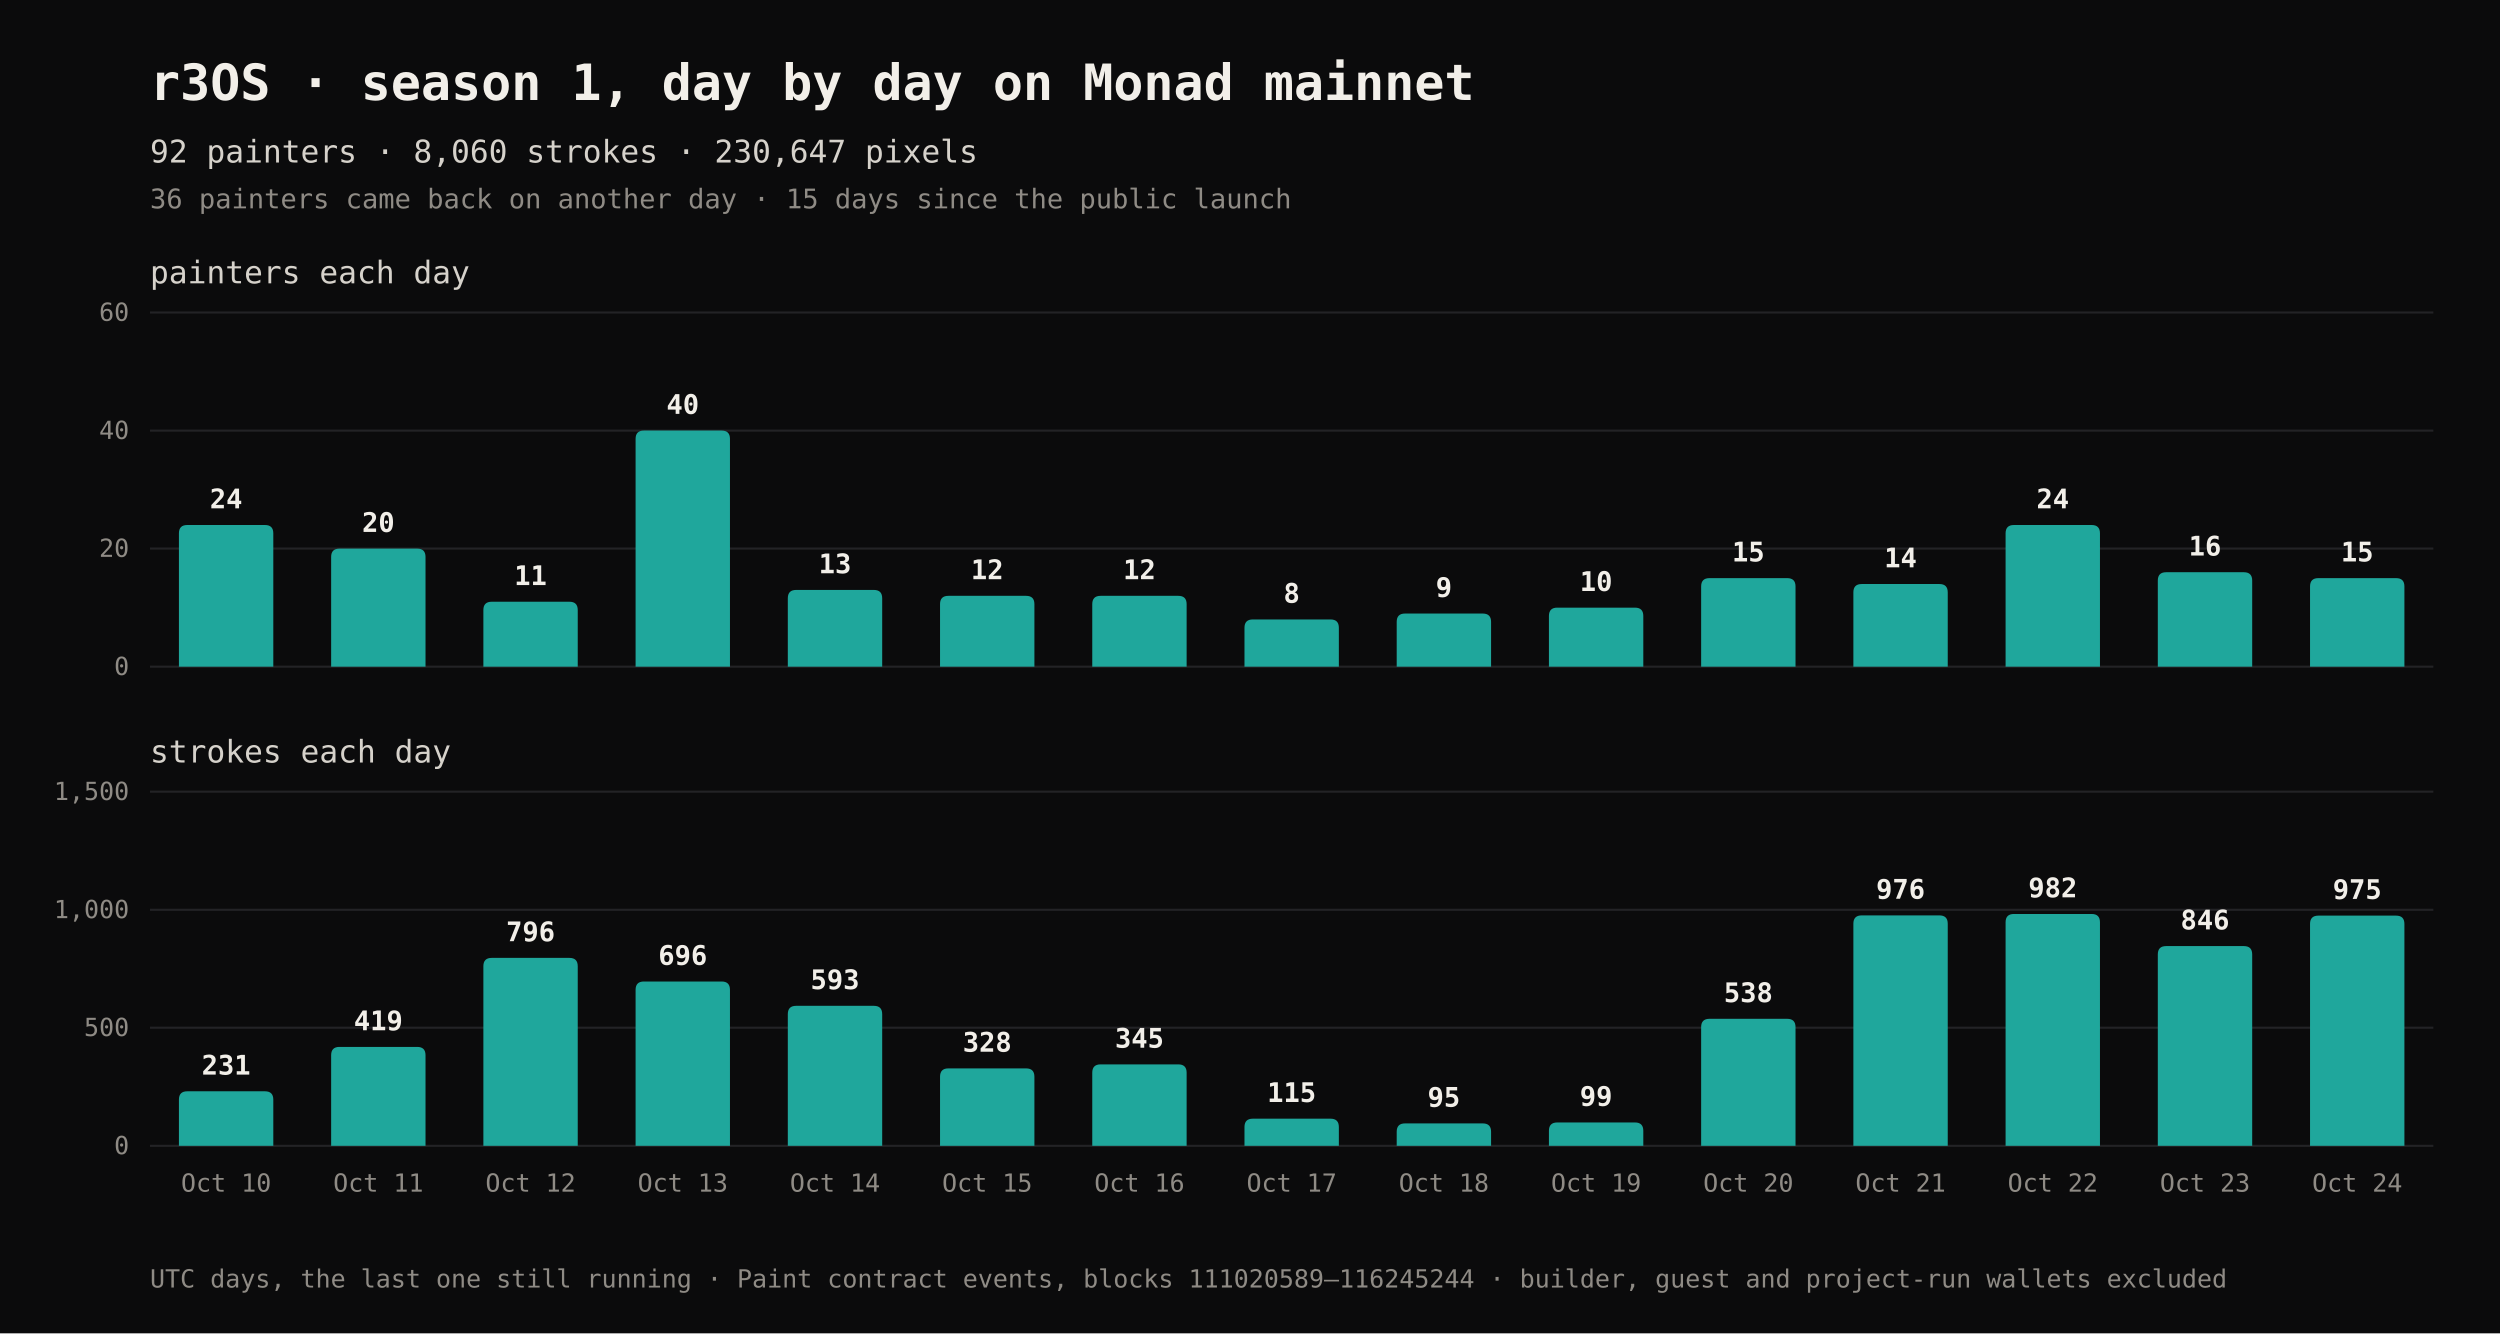
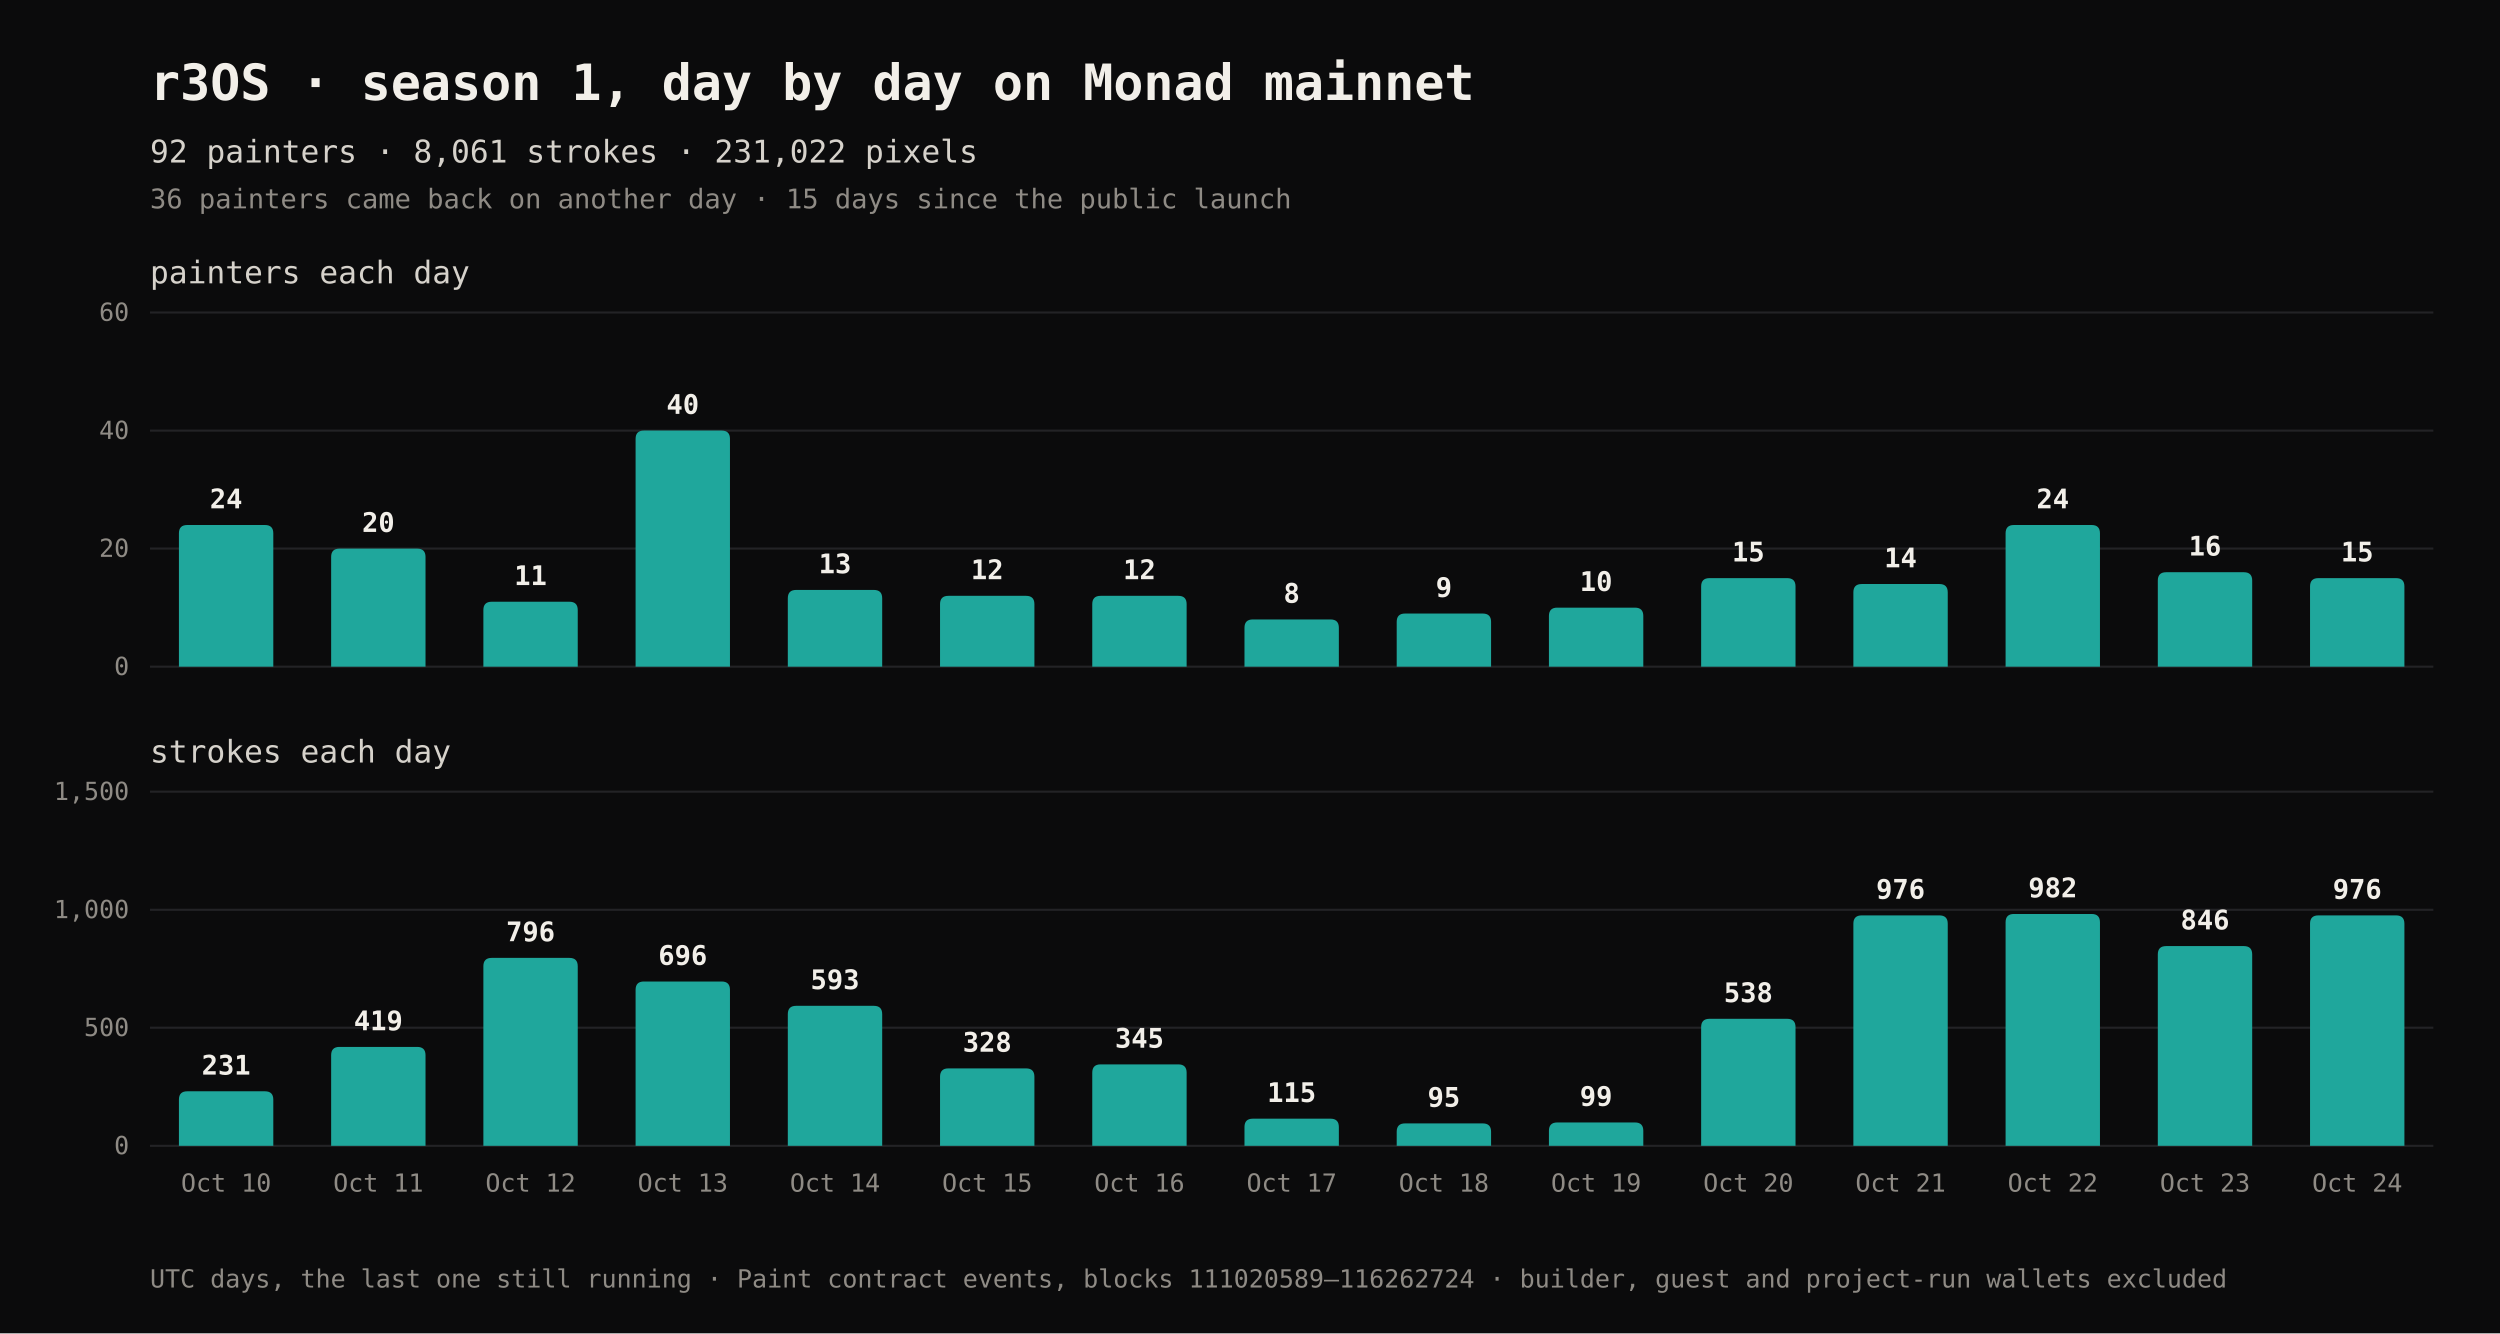
<svg xmlns="http://www.w3.org/2000/svg" width="1200" height="640" viewBox="0 0 1200 640" role="img" aria-labelledby="t d" font-family="'IBM Plex Mono', ui-monospace, SFMono-Regular, Menlo, Consolas, monospace">
  <rect width="1200" height="640" fill="#0b0b0c" />
  <text x="72" y="48" fill="#f2efe9" font-size="24" font-weight="700">r3OS · season 1, day by day on Monad mainnet</text>
-   <text x="72" y="78" fill="#d6d2cb" font-size="15">92 painters · 8,060 strokes · 230,647 pixels</text>
+   <text x="72" y="78" fill="#d6d2cb" font-size="15">92 painters · 8,061 strokes · 231,022 pixels</text>
  <text x="72" y="100" fill="#8f8b85" font-size="13">36 painters came back on another day · 15 days since the public launch</text>
  <text x="72" y="136" fill="#d6d2cb" font-size="15">painters each day</text>
  <line x1="72" x2="1168" y1="320.0" y2="320.0" stroke="#232326" stroke-width="1" />
  <text x="62" y="320.0" dy="4" text-anchor="end" fill="#8f8b85" font-size="12">0</text>
  <line x1="72" x2="1168" y1="263.3" y2="263.3" stroke="#232326" stroke-width="1" />
  <text x="62" y="263.3" dy="4" text-anchor="end" fill="#8f8b85" font-size="12">20</text>
  <line x1="72" x2="1168" y1="206.7" y2="206.7" stroke="#232326" stroke-width="1" />
  <text x="62" y="206.7" dy="4" text-anchor="end" fill="#8f8b85" font-size="12">40</text>
  <line x1="72" x2="1168" y1="150.0" y2="150.0" stroke="#232326" stroke-width="1" />
  <text x="62" y="150.0" dy="4" text-anchor="end" fill="#8f8b85" font-size="12">60</text>
  <path d="M85.883,320V256Q85.883,252 89.883,252H127.184Q131.184,252 131.184,256V320Z" fill="#1fa79c" />
  <text x="108.533" y="244" text-anchor="middle" fill="#f2efe9" font-size="13" font-weight="600">24</text>
  <path d="M158.949,320V267.333Q158.949,263.333 162.949,263.333H200.251Q204.251,263.333 204.251,267.333V320Z" fill="#1fa79c" />
  <text x="181.6" y="255.333" text-anchor="middle" fill="#f2efe9" font-size="13" font-weight="600">20</text>
  <path d="M232.016,320V292.833Q232.016,288.833 236.016,288.833H273.317Q277.317,288.833 277.317,292.833V320Z" fill="#1fa79c" />
  <text x="254.667" y="280.833" text-anchor="middle" fill="#f2efe9" font-size="13" font-weight="600">11</text>
  <path d="M305.083,320V210.667Q305.083,206.667 309.083,206.667H346.384Q350.384,206.667 350.384,210.667V320Z" fill="#1fa79c" />
  <text x="327.733" y="198.667" text-anchor="middle" fill="#f2efe9" font-size="13" font-weight="600">40</text>
  <path d="M378.149,320V287.167Q378.149,283.167 382.149,283.167H419.451Q423.451,283.167 423.451,287.167V320Z" fill="#1fa79c" />
  <text x="400.8" y="275.167" text-anchor="middle" fill="#f2efe9" font-size="13" font-weight="600">13</text>
  <path d="M451.216,320V290Q451.216,286 455.216,286H492.517Q496.517,286 496.517,290V320Z" fill="#1fa79c" />
  <text x="473.867" y="278" text-anchor="middle" fill="#f2efe9" font-size="13" font-weight="600">12</text>
  <path d="M524.283,320V290Q524.283,286 528.283,286H565.584Q569.584,286 569.584,290V320Z" fill="#1fa79c" />
  <text x="546.933" y="278" text-anchor="middle" fill="#f2efe9" font-size="13" font-weight="600">12</text>
  <path d="M597.349,320V301.333Q597.349,297.333 601.349,297.333H638.651Q642.651,297.333 642.651,301.333V320Z" fill="#1fa79c" />
  <text x="620" y="289.333" text-anchor="middle" fill="#f2efe9" font-size="13" font-weight="600">8</text>
  <path d="M670.416,320V298.5Q670.416,294.5 674.416,294.5H711.717Q715.717,294.5 715.717,298.5V320Z" fill="#1fa79c" />
  <text x="693.067" y="286.5" text-anchor="middle" fill="#f2efe9" font-size="13" font-weight="600">9</text>
  <path d="M743.483,320V295.667Q743.483,291.667 747.483,291.667H784.784Q788.784,291.667 788.784,295.667V320Z" fill="#1fa79c" />
  <text x="766.133" y="283.667" text-anchor="middle" fill="#f2efe9" font-size="13" font-weight="600">10</text>
  <path d="M816.549,320V281.5Q816.549,277.5 820.549,277.5H857.851Q861.851,277.5 861.851,281.5V320Z" fill="#1fa79c" />
  <text x="839.2" y="269.5" text-anchor="middle" fill="#f2efe9" font-size="13" font-weight="600">15</text>
  <path d="M889.616,320V284.333Q889.616,280.333 893.616,280.333H930.917Q934.917,280.333 934.917,284.333V320Z" fill="#1fa79c" />
  <text x="912.267" y="272.333" text-anchor="middle" fill="#f2efe9" font-size="13" font-weight="600">14</text>
  <path d="M962.683,320V256Q962.683,252 966.683,252H1003.984Q1007.984,252 1007.984,256V320Z" fill="#1fa79c" />
  <text x="985.333" y="244" text-anchor="middle" fill="#f2efe9" font-size="13" font-weight="600">24</text>
  <path d="M1035.749,320V278.667Q1035.749,274.667 1039.749,274.667H1077.051Q1081.051,274.667 1081.051,278.667V320Z" fill="#1fa79c" />
  <text x="1058.4" y="266.667" text-anchor="middle" fill="#f2efe9" font-size="13" font-weight="600">16</text>
  <path d="M1108.816,320V281.5Q1108.816,277.5 1112.816,277.5H1150.117Q1154.117,277.5 1154.117,281.5V320Z" fill="#1fa79c" />
  <text x="1131.467" y="269.5" text-anchor="middle" fill="#f2efe9" font-size="13" font-weight="600">15</text>
  <text x="72" y="366" fill="#d6d2cb" font-size="15">strokes each day</text>
  <line x1="72" x2="1168" y1="550.0" y2="550.0" stroke="#232326" stroke-width="1" />
  <text x="62" y="550.0" dy="4" text-anchor="end" fill="#8f8b85" font-size="12">0</text>
  <line x1="72" x2="1168" y1="493.3" y2="493.3" stroke="#232326" stroke-width="1" />
  <text x="62" y="493.3" dy="4" text-anchor="end" fill="#8f8b85" font-size="12">500</text>
  <line x1="72" x2="1168" y1="436.7" y2="436.7" stroke="#232326" stroke-width="1" />
  <text x="62" y="436.7" dy="4" text-anchor="end" fill="#8f8b85" font-size="12">1,000</text>
  <line x1="72" x2="1168" y1="380.0" y2="380.0" stroke="#232326" stroke-width="1" />
  <text x="62" y="380.0" dy="4" text-anchor="end" fill="#8f8b85" font-size="12">1,500</text>
  <path d="M85.883,550V527.82Q85.883,523.82 89.883,523.82H127.184Q131.184,523.82 131.184,527.82V550Z" fill="#1fa79c" />
  <text x="108.533" y="515.82" text-anchor="middle" fill="#f2efe9" font-size="13" font-weight="600">231</text>
  <text x="108.533" y="572" text-anchor="middle" fill="#8f8b85" font-size="12">Oct 10</text>
  <path d="M158.949,550V506.513Q158.949,502.513 162.949,502.513H200.251Q204.251,502.513 204.251,506.513V550Z" fill="#1fa79c" />
  <text x="181.6" y="494.513" text-anchor="middle" fill="#f2efe9" font-size="13" font-weight="600">419</text>
  <text x="181.6" y="572" text-anchor="middle" fill="#8f8b85" font-size="12">Oct 11</text>
  <path d="M232.016,550V463.787Q232.016,459.787 236.016,459.787H273.317Q277.317,459.787 277.317,463.787V550Z" fill="#1fa79c" />
  <text x="254.667" y="451.787" text-anchor="middle" fill="#f2efe9" font-size="13" font-weight="600">796</text>
  <text x="254.667" y="572" text-anchor="middle" fill="#8f8b85" font-size="12">Oct 12</text>
  <path d="M305.083,550V475.12Q305.083,471.12 309.083,471.12H346.384Q350.384,471.12 350.384,475.12V550Z" fill="#1fa79c" />
  <text x="327.733" y="463.12" text-anchor="middle" fill="#f2efe9" font-size="13" font-weight="600">696</text>
  <text x="327.733" y="572" text-anchor="middle" fill="#8f8b85" font-size="12">Oct 13</text>
  <path d="M378.149,550V486.793Q378.149,482.793 382.149,482.793H419.451Q423.451,482.793 423.451,486.793V550Z" fill="#1fa79c" />
  <text x="400.8" y="474.793" text-anchor="middle" fill="#f2efe9" font-size="13" font-weight="600">593</text>
  <text x="400.8" y="572" text-anchor="middle" fill="#8f8b85" font-size="12">Oct 14</text>
  <path d="M451.216,550V516.827Q451.216,512.827 455.216,512.827H492.517Q496.517,512.827 496.517,516.827V550Z" fill="#1fa79c" />
  <text x="473.867" y="504.827" text-anchor="middle" fill="#f2efe9" font-size="13" font-weight="600">328</text>
  <text x="473.867" y="572" text-anchor="middle" fill="#8f8b85" font-size="12">Oct 15</text>
  <path d="M524.283,550V514.9Q524.283,510.9 528.283,510.9H565.584Q569.584,510.9 569.584,514.9V550Z" fill="#1fa79c" />
  <text x="546.933" y="502.9" text-anchor="middle" fill="#f2efe9" font-size="13" font-weight="600">345</text>
  <text x="546.933" y="572" text-anchor="middle" fill="#8f8b85" font-size="12">Oct 16</text>
  <path d="M597.349,550V540.967Q597.349,536.967 601.349,536.967H638.651Q642.651,536.967 642.651,540.967V550Z" fill="#1fa79c" />
  <text x="620" y="528.967" text-anchor="middle" fill="#f2efe9" font-size="13" font-weight="600">115</text>
  <text x="620" y="572" text-anchor="middle" fill="#8f8b85" font-size="12">Oct 17</text>
  <path d="M670.416,550V543.233Q670.416,539.233 674.416,539.233H711.717Q715.717,539.233 715.717,543.233V550Z" fill="#1fa79c" />
  <text x="693.067" y="531.233" text-anchor="middle" fill="#f2efe9" font-size="13" font-weight="600">95</text>
  <text x="693.067" y="572" text-anchor="middle" fill="#8f8b85" font-size="12">Oct 18</text>
  <path d="M743.483,550V542.78Q743.483,538.78 747.483,538.78H784.784Q788.784,538.78 788.784,542.78V550Z" fill="#1fa79c" />
  <text x="766.133" y="530.78" text-anchor="middle" fill="#f2efe9" font-size="13" font-weight="600">99</text>
  <text x="766.133" y="572" text-anchor="middle" fill="#8f8b85" font-size="12">Oct 19</text>
  <path d="M816.549,550V493.027Q816.549,489.027 820.549,489.027H857.851Q861.851,489.027 861.851,493.027V550Z" fill="#1fa79c" />
  <text x="839.2" y="481.027" text-anchor="middle" fill="#f2efe9" font-size="13" font-weight="600">538</text>
  <text x="839.2" y="572" text-anchor="middle" fill="#8f8b85" font-size="12">Oct 20</text>
  <path d="M889.616,550V443.387Q889.616,439.387 893.616,439.387H930.917Q934.917,439.387 934.917,443.387V550Z" fill="#1fa79c" />
  <text x="912.267" y="431.387" text-anchor="middle" fill="#f2efe9" font-size="13" font-weight="600">976</text>
  <text x="912.267" y="572" text-anchor="middle" fill="#8f8b85" font-size="12">Oct 21</text>
  <path d="M962.683,550V442.707Q962.683,438.707 966.683,438.707H1003.984Q1007.984,438.707 1007.984,442.707V550Z" fill="#1fa79c" />
  <text x="985.333" y="430.707" text-anchor="middle" fill="#f2efe9" font-size="13" font-weight="600">982</text>
  <text x="985.333" y="572" text-anchor="middle" fill="#8f8b85" font-size="12">Oct 22</text>
  <path d="M1035.749,550V458.12Q1035.749,454.12 1039.749,454.12H1077.051Q1081.051,454.12 1081.051,458.12V550Z" fill="#1fa79c" />
  <text x="1058.4" y="446.12" text-anchor="middle" fill="#f2efe9" font-size="13" font-weight="600">846</text>
  <text x="1058.4" y="572" text-anchor="middle" fill="#8f8b85" font-size="12">Oct 23</text>
-   <path d="M1108.816,550V443.5Q1108.816,439.5 1112.816,439.5H1150.117Q1154.117,439.5 1154.117,443.5V550Z" fill="#1fa79c" />
-   <text x="1131.467" y="431.5" text-anchor="middle" fill="#f2efe9" font-size="13" font-weight="600">975</text>
+   <path d="M1108.816,550V443.387Q1108.816,439.387 1112.816,439.387H1150.117Q1154.117,439.387 1154.117,443.387V550Z" fill="#1fa79c" />
+   <text x="1131.467" y="431.387" text-anchor="middle" fill="#f2efe9" font-size="13" font-weight="600">976</text>
  <text x="1131.467" y="572" text-anchor="middle" fill="#8f8b85" font-size="12">Oct 24</text>
-   <text x="72" y="618" fill="#8f8b85" font-size="12">UTC days, the last one still running · Paint contract events, blocks 111020589–116245244 · builder, guest and project-run wallets excluded</text>
+   <text x="72" y="618" fill="#8f8b85" font-size="12">UTC days, the last one still running · Paint contract events, blocks 111020589–116262724 · builder, guest and project-run wallets excluded</text>
</svg>
